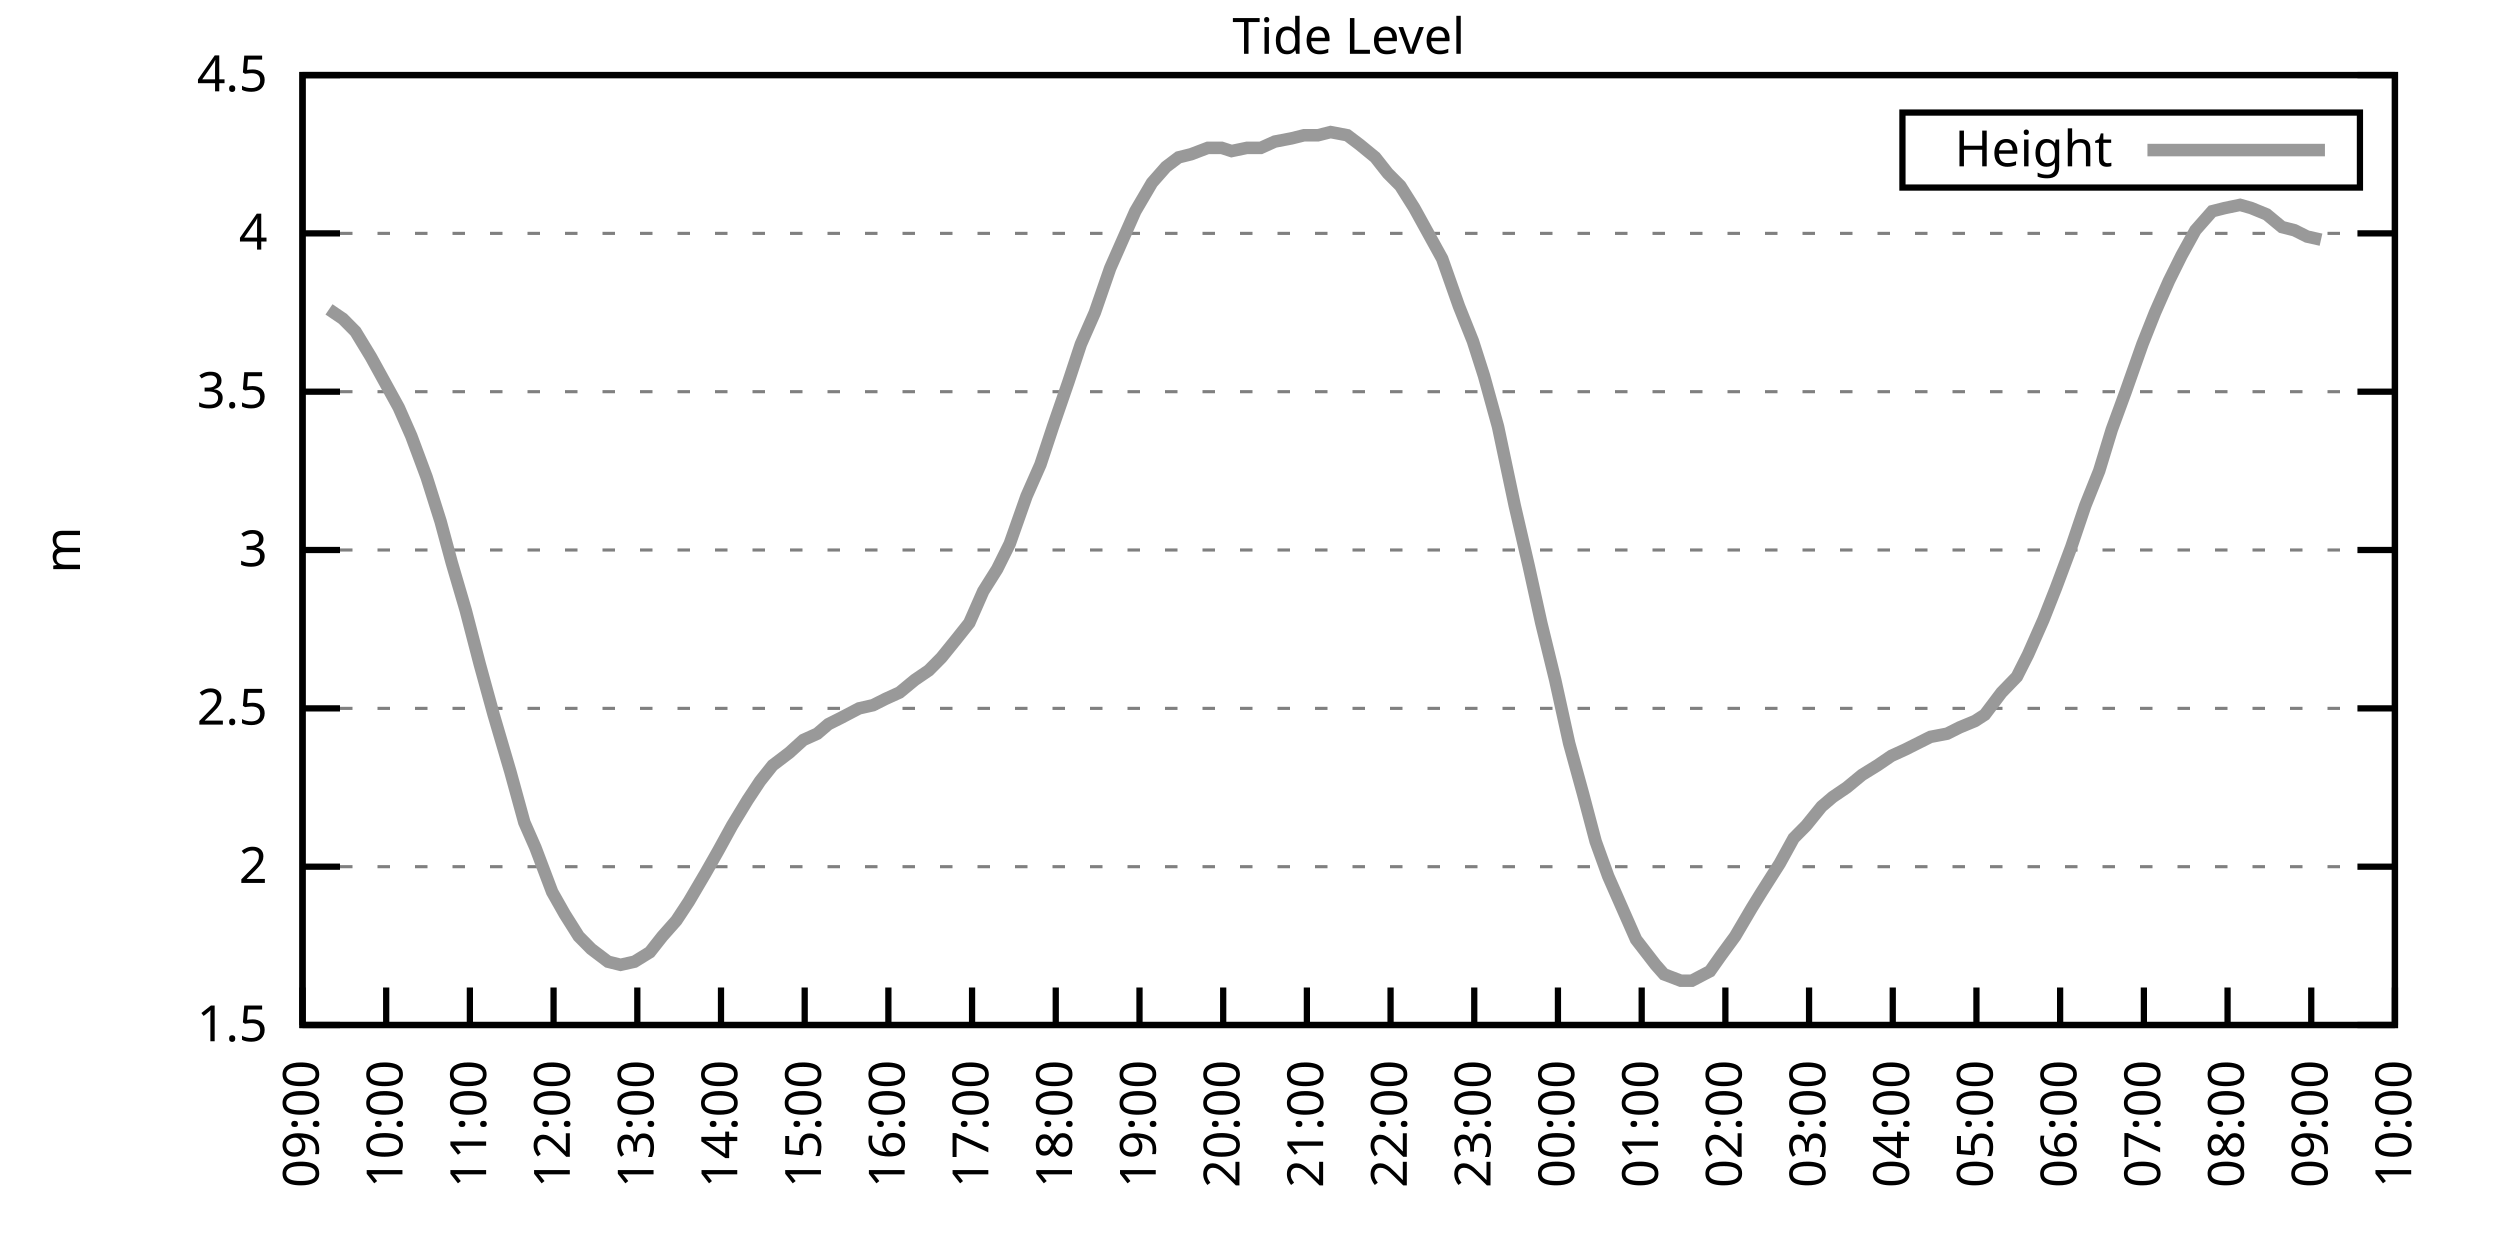
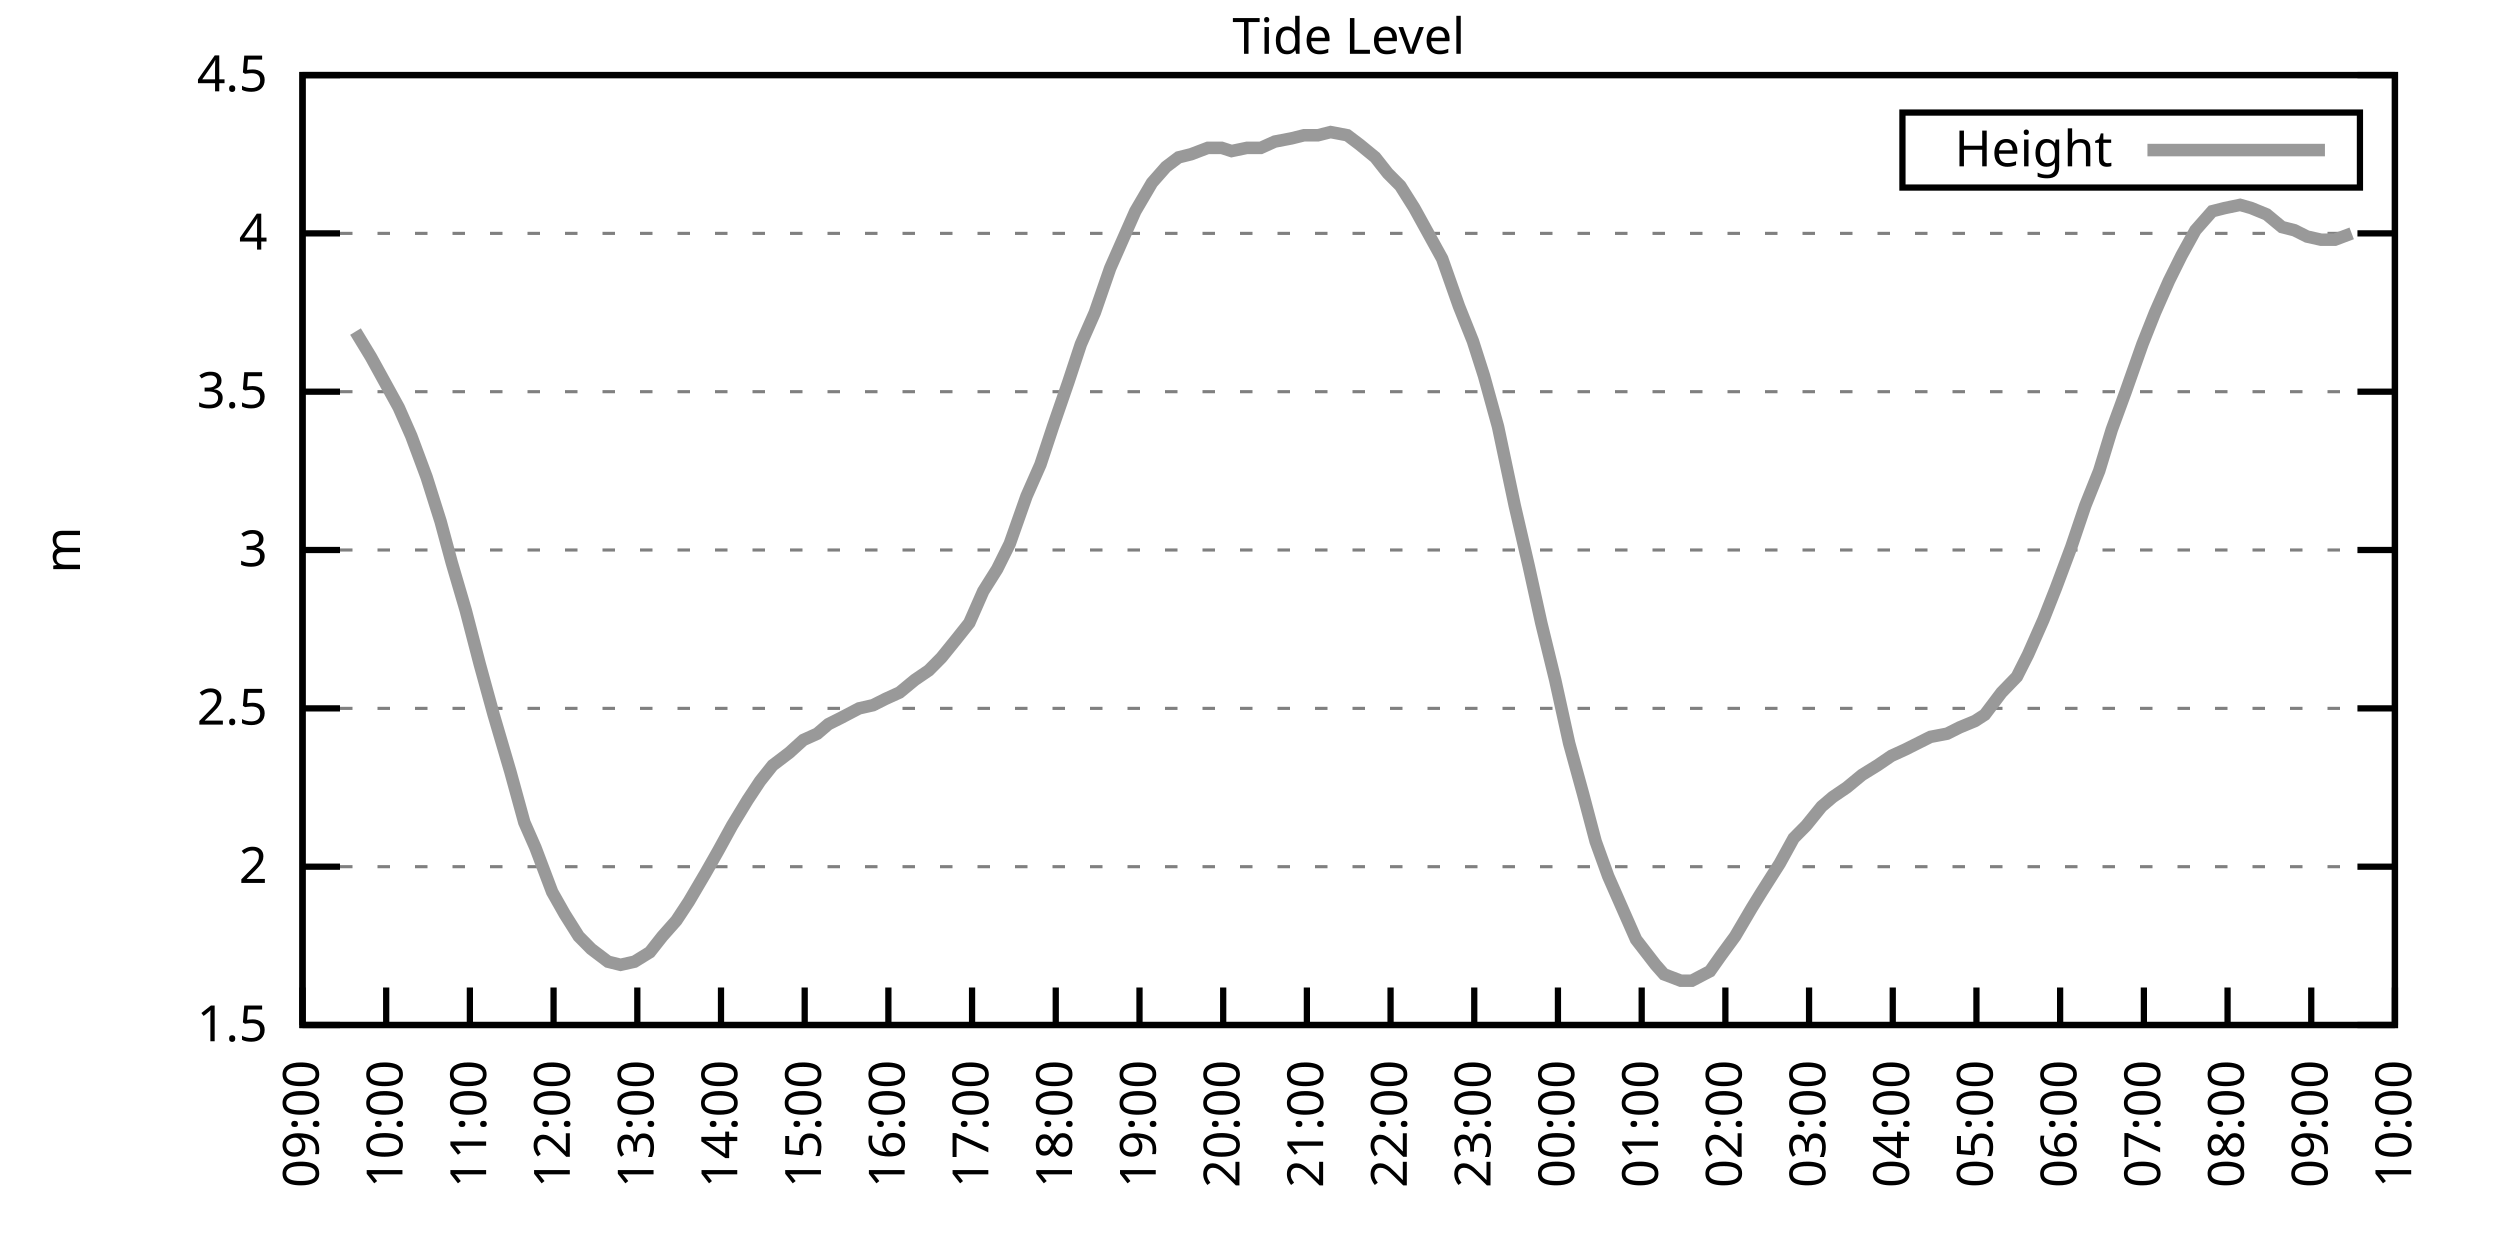
<svg xmlns="http://www.w3.org/2000/svg" xmlns:xlink="http://www.w3.org/1999/xlink" width="400" height="200" viewBox="0 0 400 200">
  <g id="gnuplot_canvas">
    <rect x="0" y="0" width="400" height="200" fill="none" />
    <defs>
      <circle id="gpDot" r="0.5" stroke-width="0.5" stroke="currentColor" />
      <path id="gpPt0" stroke-width="0.333" stroke="currentColor" d="M-1,0 h2 M0,-1 v2" />
      <path id="gpPt1" stroke-width="0.333" stroke="currentColor" d="M-1,-1 L1,1 M1,-1 L-1,1" />
      <path id="gpPt2" stroke-width="0.333" stroke="currentColor" d="M-1,0 L1,0 M0,-1 L0,1 M-1,-1 L1,1 M-1,1 L1,-1" />
      <rect id="gpPt3" stroke-width="0.333" stroke="currentColor" x="-1" y="-1" width="2" height="2" />
      <rect id="gpPt4" stroke-width="0.333" stroke="currentColor" fill="currentColor" x="-1" y="-1" width="2" height="2" />
      <circle id="gpPt5" stroke-width="0.333" stroke="currentColor" cx="0" cy="0" r="1" />
      <use xlink:href="#gpPt5" id="gpPt6" fill="currentColor" stroke="none" />
      <path id="gpPt7" stroke-width="0.333" stroke="currentColor" d="M0,-1.33 L-1.33,0.67 L1.33,0.67 z" />
      <use xlink:href="#gpPt7" id="gpPt8" fill="currentColor" stroke="none" />
      <use xlink:href="#gpPt7" id="gpPt9" stroke="currentColor" transform="rotate(180)" />
      <use xlink:href="#gpPt9" id="gpPt10" fill="currentColor" stroke="none" />
      <use xlink:href="#gpPt3" id="gpPt11" stroke="currentColor" transform="rotate(45)" />
      <use xlink:href="#gpPt11" id="gpPt12" fill="currentColor" stroke="none" />
      <path id="gpPt13" stroke-width="0.333" stroke="currentColor" d="M0,1.330 L1.265,0.411 L0.782,-1.067 L-0.782,-1.076 L-1.265,0.411 z" />
      <use xlink:href="#gpPt13" id="gpPt14" fill="currentColor" stroke="none" />
      <filter id="textbox" filterUnits="objectBoundingBox" x="0" y="0" height="1" width="1">
        <feFlood flood-color="white" flood-opacity="1" result="bgnd" />
        <feComposite in="SourceGraphic" in2="bgnd" operator="atop" />
      </filter>
      <filter id="greybox" filterUnits="objectBoundingBox" x="0" y="0" height="1" width="1">
        <feFlood flood-color="lightgrey" flood-opacity="1" result="grey" />
        <feComposite in="SourceGraphic" in2="grey" operator="atop" />
      </filter>
    </defs>
    <g fill="none" color="white" stroke="currentColor" stroke-width="1.00" stroke-linecap="butt" stroke-linejoin="miter">
</g>
    <g fill="none" color="black" stroke="currentColor" stroke-width="1.00" stroke-linecap="butt" stroke-linejoin="miter">
      <g stroke="none" shape-rendering="crispEdges">
        <polygon fill="rgb(255, 255, 255)" points="48.40,164.00 383.18,164.00 383.18,12.02 48.40,12.02 " />
      </g>
    </g>
    <g fill="none" color="black" stroke="currentColor" stroke-width="1.00" stroke-linecap="butt" stroke-linejoin="miter">
</g>
    <g fill="none" color="black" stroke="black" stroke-width="0.50" stroke-linecap="butt" stroke-linejoin="miter">
</g>
    <g fill="none" color="gray" stroke="currentColor" stroke-width="0.50" stroke-linecap="butt" stroke-linejoin="miter">
      <path stroke="gray" stroke-dasharray="2,4" class="gridline" d="M48.40,164.00 L383.19,164.00  " />
    </g>
    <g fill="none" color="gray" stroke="gray" stroke-width="1.00" stroke-linecap="butt" stroke-linejoin="miter">
</g>
    <g fill="none" color="black" stroke="currentColor" stroke-width="1.00" stroke-linecap="butt" stroke-linejoin="miter">
      <path stroke="black" d="M48.40,164.00 L54.40,164.00 M383.19,164.00 L377.19,164.00  " />
      <g transform="translate(42.80,166.60)" stroke="none" fill="black" font-family="Sans" font-size="8.00" text-anchor="end">
        <text>
          <tspan font-family="Sans"> 1.5</tspan>
        </text>
      </g>
    </g>
    <g fill="none" color="black" stroke="currentColor" stroke-width="1.00" stroke-linecap="butt" stroke-linejoin="miter">
</g>
    <g fill="none" color="black" stroke="black" stroke-width="0.50" stroke-linecap="butt" stroke-linejoin="miter">
</g>
    <g fill="none" color="gray" stroke="currentColor" stroke-width="0.50" stroke-linecap="butt" stroke-linejoin="miter">
      <path stroke="gray" stroke-dasharray="2,4" class="gridline" d="M48.40,138.67 L383.19,138.67  " />
    </g>
    <g fill="none" color="gray" stroke="gray" stroke-width="1.00" stroke-linecap="butt" stroke-linejoin="miter">
</g>
    <g fill="none" color="black" stroke="currentColor" stroke-width="1.00" stroke-linecap="butt" stroke-linejoin="miter">
      <path stroke="black" d="M48.40,138.67 L54.40,138.67 M383.19,138.67 L377.19,138.67  " />
      <g transform="translate(42.80,141.27)" stroke="none" fill="black" font-family="Sans" font-size="8.00" text-anchor="end">
        <text>
          <tspan font-family="Sans"> 2</tspan>
        </text>
      </g>
    </g>
    <g fill="none" color="black" stroke="currentColor" stroke-width="1.00" stroke-linecap="butt" stroke-linejoin="miter">
</g>
    <g fill="none" color="black" stroke="black" stroke-width="0.50" stroke-linecap="butt" stroke-linejoin="miter">
</g>
    <g fill="none" color="gray" stroke="currentColor" stroke-width="0.50" stroke-linecap="butt" stroke-linejoin="miter">
      <path stroke="gray" stroke-dasharray="2,4" class="gridline" d="M48.40,113.34 L383.19,113.34  " />
    </g>
    <g fill="none" color="gray" stroke="gray" stroke-width="1.00" stroke-linecap="butt" stroke-linejoin="miter">
</g>
    <g fill="none" color="black" stroke="currentColor" stroke-width="1.00" stroke-linecap="butt" stroke-linejoin="miter">
      <path stroke="black" d="M48.40,113.34 L54.40,113.34 M383.19,113.34 L377.19,113.34  " />
      <g transform="translate(42.80,115.94)" stroke="none" fill="black" font-family="Sans" font-size="8.00" text-anchor="end">
        <text>
          <tspan font-family="Sans"> 2.5</tspan>
        </text>
      </g>
    </g>
    <g fill="none" color="black" stroke="currentColor" stroke-width="1.00" stroke-linecap="butt" stroke-linejoin="miter">
</g>
    <g fill="none" color="black" stroke="black" stroke-width="0.50" stroke-linecap="butt" stroke-linejoin="miter">
</g>
    <g fill="none" color="gray" stroke="currentColor" stroke-width="0.50" stroke-linecap="butt" stroke-linejoin="miter">
      <path stroke="gray" stroke-dasharray="2,4" class="gridline" d="M48.40,88.00 L383.19,88.00  " />
    </g>
    <g fill="none" color="gray" stroke="gray" stroke-width="1.00" stroke-linecap="butt" stroke-linejoin="miter">
</g>
    <g fill="none" color="black" stroke="currentColor" stroke-width="1.00" stroke-linecap="butt" stroke-linejoin="miter">
      <path stroke="black" d="M48.40,88.00 L54.40,88.00 M383.19,88.00 L377.19,88.00  " />
      <g transform="translate(42.80,90.60)" stroke="none" fill="black" font-family="Sans" font-size="8.00" text-anchor="end">
        <text>
          <tspan font-family="Sans"> 3</tspan>
        </text>
      </g>
    </g>
    <g fill="none" color="black" stroke="currentColor" stroke-width="1.00" stroke-linecap="butt" stroke-linejoin="miter">
</g>
    <g fill="none" color="black" stroke="black" stroke-width="0.50" stroke-linecap="butt" stroke-linejoin="miter">
</g>
    <g fill="none" color="gray" stroke="currentColor" stroke-width="0.50" stroke-linecap="butt" stroke-linejoin="miter">
      <path stroke="gray" stroke-dasharray="2,4" class="gridline" d="M48.40,62.67 L383.19,62.67  " />
    </g>
    <g fill="none" color="gray" stroke="gray" stroke-width="1.00" stroke-linecap="butt" stroke-linejoin="miter">
</g>
    <g fill="none" color="black" stroke="currentColor" stroke-width="1.00" stroke-linecap="butt" stroke-linejoin="miter">
      <path stroke="black" d="M48.40,62.67 L54.40,62.67 M383.19,62.67 L377.19,62.67  " />
      <g transform="translate(42.80,65.27)" stroke="none" fill="black" font-family="Sans" font-size="8.00" text-anchor="end">
        <text>
          <tspan font-family="Sans"> 3.5</tspan>
        </text>
      </g>
    </g>
    <g fill="none" color="black" stroke="currentColor" stroke-width="1.00" stroke-linecap="butt" stroke-linejoin="miter">
</g>
    <g fill="none" color="black" stroke="black" stroke-width="0.50" stroke-linecap="butt" stroke-linejoin="miter">
</g>
    <g fill="none" color="gray" stroke="currentColor" stroke-width="0.50" stroke-linecap="butt" stroke-linejoin="miter">
      <path stroke="gray" stroke-dasharray="2,4" class="gridline" d="M48.40,37.34 L383.19,37.34  " />
    </g>
    <g fill="none" color="gray" stroke="gray" stroke-width="1.00" stroke-linecap="butt" stroke-linejoin="miter">
</g>
    <g fill="none" color="black" stroke="currentColor" stroke-width="1.00" stroke-linecap="butt" stroke-linejoin="miter">
      <path stroke="black" d="M48.40,37.34 L54.40,37.34 M383.19,37.34 L377.19,37.34  " />
      <g transform="translate(42.80,39.94)" stroke="none" fill="black" font-family="Sans" font-size="8.00" text-anchor="end">
        <text>
          <tspan font-family="Sans"> 4</tspan>
        </text>
      </g>
    </g>
    <g fill="none" color="black" stroke="currentColor" stroke-width="1.00" stroke-linecap="butt" stroke-linejoin="miter">
</g>
    <g fill="none" color="black" stroke="black" stroke-width="0.50" stroke-linecap="butt" stroke-linejoin="miter">
</g>
    <g fill="none" color="gray" stroke="currentColor" stroke-width="0.50" stroke-linecap="butt" stroke-linejoin="miter">
      <path stroke="gray" stroke-dasharray="2,4" class="gridline" d="M48.40,12.01 L383.19,12.01  " />
    </g>
    <g fill="none" color="gray" stroke="gray" stroke-width="1.00" stroke-linecap="butt" stroke-linejoin="miter">
</g>
    <g fill="none" color="black" stroke="currentColor" stroke-width="1.00" stroke-linecap="butt" stroke-linejoin="miter">
      <path stroke="black" d="M48.40,12.01 L54.40,12.01 M383.19,12.01 L377.19,12.01  " />
      <g transform="translate(42.80,14.61)" stroke="none" fill="black" font-family="Sans" font-size="8.00" text-anchor="end">
        <text>
          <tspan font-family="Sans"> 4.5</tspan>
        </text>
      </g>
    </g>
    <g fill="none" color="black" stroke="currentColor" stroke-width="1.00" stroke-linecap="butt" stroke-linejoin="miter">
      <path stroke="black" d="M48.40,164.00 L48.40,158.00  " />
      <g transform="translate(51.00,169.60) rotate(270.00)" stroke="none" fill="black" font-family="Sans" font-size="8.00" text-anchor="end">
        <text>
          <tspan font-family="Sans">09:00</tspan>
        </text>
      </g>
    </g>
    <g fill="none" color="black" stroke="currentColor" stroke-width="1.00" stroke-linecap="butt" stroke-linejoin="miter">
      <path stroke="black" d="M61.79,164.00 L61.79,158.00  " />
      <g transform="translate(64.39,169.60) rotate(270.00)" stroke="none" fill="black" font-family="Sans" font-size="8.00" text-anchor="end">
        <text>
          <tspan font-family="Sans">10:00</tspan>
        </text>
      </g>
    </g>
    <g fill="none" color="black" stroke="currentColor" stroke-width="1.00" stroke-linecap="butt" stroke-linejoin="miter">
      <path stroke="black" d="M75.18,164.00 L75.18,158.00  " />
      <g transform="translate(77.78,169.60) rotate(270.00)" stroke="none" fill="black" font-family="Sans" font-size="8.00" text-anchor="end">
        <text>
          <tspan font-family="Sans">11:00</tspan>
        </text>
      </g>
    </g>
    <g fill="none" color="black" stroke="currentColor" stroke-width="1.00" stroke-linecap="butt" stroke-linejoin="miter">
      <path stroke="black" d="M88.57,164.00 L88.57,158.00  " />
      <g transform="translate(91.17,169.60) rotate(270.00)" stroke="none" fill="black" font-family="Sans" font-size="8.00" text-anchor="end">
        <text>
          <tspan font-family="Sans">12:00</tspan>
        </text>
      </g>
    </g>
    <g fill="none" color="black" stroke="currentColor" stroke-width="1.00" stroke-linecap="butt" stroke-linejoin="miter">
      <path stroke="black" d="M101.97,164.00 L101.97,158.00  " />
      <g transform="translate(104.57,169.60) rotate(270.00)" stroke="none" fill="black" font-family="Sans" font-size="8.00" text-anchor="end">
        <text>
          <tspan font-family="Sans">13:00</tspan>
        </text>
      </g>
    </g>
    <g fill="none" color="black" stroke="currentColor" stroke-width="1.00" stroke-linecap="butt" stroke-linejoin="miter">
      <path stroke="black" d="M115.36,164.00 L115.36,158.00  " />
      <g transform="translate(117.96,169.60) rotate(270.00)" stroke="none" fill="black" font-family="Sans" font-size="8.00" text-anchor="end">
        <text>
          <tspan font-family="Sans">14:00</tspan>
        </text>
      </g>
    </g>
    <g fill="none" color="black" stroke="currentColor" stroke-width="1.00" stroke-linecap="butt" stroke-linejoin="miter">
      <path stroke="black" d="M128.75,164.00 L128.75,158.00  " />
      <g transform="translate(131.35,169.60) rotate(270.00)" stroke="none" fill="black" font-family="Sans" font-size="8.00" text-anchor="end">
        <text>
          <tspan font-family="Sans">15:00</tspan>
        </text>
      </g>
    </g>
    <g fill="none" color="black" stroke="currentColor" stroke-width="1.00" stroke-linecap="butt" stroke-linejoin="miter">
      <path stroke="black" d="M142.14,164.00 L142.14,158.00  " />
      <g transform="translate(144.74,169.60) rotate(270.00)" stroke="none" fill="black" font-family="Sans" font-size="8.00" text-anchor="end">
        <text>
          <tspan font-family="Sans">16:00</tspan>
        </text>
      </g>
    </g>
    <g fill="none" color="black" stroke="currentColor" stroke-width="1.00" stroke-linecap="butt" stroke-linejoin="miter">
      <path stroke="black" d="M155.53,164.00 L155.53,158.00  " />
      <g transform="translate(158.13,169.60) rotate(270.00)" stroke="none" fill="black" font-family="Sans" font-size="8.00" text-anchor="end">
        <text>
          <tspan font-family="Sans">17:00</tspan>
        </text>
      </g>
    </g>
    <g fill="none" color="black" stroke="currentColor" stroke-width="1.00" stroke-linecap="butt" stroke-linejoin="miter">
      <path stroke="black" d="M168.92,164.00 L168.92,158.00  " />
      <g transform="translate(171.52,169.60) rotate(270.00)" stroke="none" fill="black" font-family="Sans" font-size="8.00" text-anchor="end">
        <text>
          <tspan font-family="Sans">18:00</tspan>
        </text>
      </g>
    </g>
    <g fill="none" color="black" stroke="currentColor" stroke-width="1.00" stroke-linecap="butt" stroke-linejoin="miter">
      <path stroke="black" d="M182.32,164.00 L182.32,158.00  " />
      <g transform="translate(184.92,169.60) rotate(270.00)" stroke="none" fill="black" font-family="Sans" font-size="8.00" text-anchor="end">
        <text>
          <tspan font-family="Sans">19:00</tspan>
        </text>
      </g>
    </g>
    <g fill="none" color="black" stroke="currentColor" stroke-width="1.00" stroke-linecap="butt" stroke-linejoin="miter">
      <path stroke="black" d="M195.71,164.00 L195.71,158.00  " />
      <g transform="translate(198.31,169.60) rotate(270.00)" stroke="none" fill="black" font-family="Sans" font-size="8.00" text-anchor="end">
        <text>
          <tspan font-family="Sans">20:00</tspan>
        </text>
      </g>
    </g>
    <g fill="none" color="black" stroke="currentColor" stroke-width="1.00" stroke-linecap="butt" stroke-linejoin="miter">
      <path stroke="black" d="M209.10,164.00 L209.10,158.00  " />
      <g transform="translate(211.70,169.60) rotate(270.00)" stroke="none" fill="black" font-family="Sans" font-size="8.00" text-anchor="end">
        <text>
          <tspan font-family="Sans">21:00</tspan>
        </text>
      </g>
    </g>
    <g fill="none" color="black" stroke="currentColor" stroke-width="1.00" stroke-linecap="butt" stroke-linejoin="miter">
      <path stroke="black" d="M222.49,164.00 L222.49,158.00  " />
      <g transform="translate(225.09,169.60) rotate(270.00)" stroke="none" fill="black" font-family="Sans" font-size="8.00" text-anchor="end">
        <text>
          <tspan font-family="Sans">22:00</tspan>
        </text>
      </g>
    </g>
    <g fill="none" color="black" stroke="currentColor" stroke-width="1.00" stroke-linecap="butt" stroke-linejoin="miter">
      <path stroke="black" d="M235.88,164.00 L235.88,158.00  " />
      <g transform="translate(238.48,169.60) rotate(270.00)" stroke="none" fill="black" font-family="Sans" font-size="8.00" text-anchor="end">
        <text>
          <tspan font-family="Sans">23:00</tspan>
        </text>
      </g>
    </g>
    <g fill="none" color="black" stroke="currentColor" stroke-width="1.00" stroke-linecap="butt" stroke-linejoin="miter">
      <path stroke="black" d="M249.27,164.00 L249.27,158.00  " />
      <g transform="translate(251.87,169.60) rotate(270.00)" stroke="none" fill="black" font-family="Sans" font-size="8.00" text-anchor="end">
        <text>
          <tspan font-family="Sans">00:00</tspan>
        </text>
      </g>
    </g>
    <g fill="none" color="black" stroke="currentColor" stroke-width="1.00" stroke-linecap="butt" stroke-linejoin="miter">
      <path stroke="black" d="M262.67,164.00 L262.67,158.00  " />
      <g transform="translate(265.27,169.60) rotate(270.00)" stroke="none" fill="black" font-family="Sans" font-size="8.00" text-anchor="end">
        <text>
          <tspan font-family="Sans">01:00</tspan>
        </text>
      </g>
    </g>
    <g fill="none" color="black" stroke="currentColor" stroke-width="1.00" stroke-linecap="butt" stroke-linejoin="miter">
      <path stroke="black" d="M276.06,164.00 L276.06,158.00  " />
      <g transform="translate(278.66,169.60) rotate(270.00)" stroke="none" fill="black" font-family="Sans" font-size="8.00" text-anchor="end">
        <text>
          <tspan font-family="Sans">02:00</tspan>
        </text>
      </g>
    </g>
    <g fill="none" color="black" stroke="currentColor" stroke-width="1.00" stroke-linecap="butt" stroke-linejoin="miter">
      <path stroke="black" d="M289.45,164.00 L289.45,158.00  " />
      <g transform="translate(292.05,169.60) rotate(270.00)" stroke="none" fill="black" font-family="Sans" font-size="8.00" text-anchor="end">
        <text>
          <tspan font-family="Sans">03:00</tspan>
        </text>
      </g>
    </g>
    <g fill="none" color="black" stroke="currentColor" stroke-width="1.00" stroke-linecap="butt" stroke-linejoin="miter">
      <path stroke="black" d="M302.84,164.00 L302.84,158.00  " />
      <g transform="translate(305.44,169.60) rotate(270.00)" stroke="none" fill="black" font-family="Sans" font-size="8.00" text-anchor="end">
        <text>
          <tspan font-family="Sans">04:00</tspan>
        </text>
      </g>
    </g>
    <g fill="none" color="black" stroke="currentColor" stroke-width="1.00" stroke-linecap="butt" stroke-linejoin="miter">
      <path stroke="black" d="M316.23,164.00 L316.23,158.00  " />
      <g transform="translate(318.83,169.60) rotate(270.00)" stroke="none" fill="black" font-family="Sans" font-size="8.00" text-anchor="end">
        <text>
          <tspan font-family="Sans">05:00</tspan>
        </text>
      </g>
    </g>
    <g fill="none" color="black" stroke="currentColor" stroke-width="1.00" stroke-linecap="butt" stroke-linejoin="miter">
      <path stroke="black" d="M329.62,164.00 L329.62,158.00  " />
      <g transform="translate(332.22,169.60) rotate(270.00)" stroke="none" fill="black" font-family="Sans" font-size="8.00" text-anchor="end">
        <text>
          <tspan font-family="Sans">06:00</tspan>
        </text>
      </g>
    </g>
    <g fill="none" color="black" stroke="currentColor" stroke-width="1.00" stroke-linecap="butt" stroke-linejoin="miter">
      <path stroke="black" d="M343.02,164.00 L343.02,158.00  " />
      <g transform="translate(345.62,169.60) rotate(270.00)" stroke="none" fill="black" font-family="Sans" font-size="8.00" text-anchor="end">
        <text>
          <tspan font-family="Sans">07:00</tspan>
        </text>
      </g>
    </g>
    <g fill="none" color="black" stroke="currentColor" stroke-width="1.00" stroke-linecap="butt" stroke-linejoin="miter">
      <path stroke="black" d="M356.41,164.00 L356.41,158.00  " />
      <g transform="translate(359.01,169.60) rotate(270.00)" stroke="none" fill="black" font-family="Sans" font-size="8.00" text-anchor="end">
        <text>
          <tspan font-family="Sans">08:00</tspan>
        </text>
      </g>
    </g>
    <g fill="none" color="black" stroke="currentColor" stroke-width="1.00" stroke-linecap="butt" stroke-linejoin="miter">
      <path stroke="black" d="M369.80,164.00 L369.80,158.00  " />
      <g transform="translate(372.40,169.60) rotate(270.00)" stroke="none" fill="black" font-family="Sans" font-size="8.00" text-anchor="end">
        <text>
          <tspan font-family="Sans">09:00</tspan>
        </text>
      </g>
    </g>
    <g fill="none" color="black" stroke="currentColor" stroke-width="1.00" stroke-linecap="butt" stroke-linejoin="miter">
      <path stroke="black" d="M383.19,164.00 L383.19,158.00  " />
      <g transform="translate(385.79,169.60) rotate(270.00)" stroke="none" fill="black" font-family="Sans" font-size="8.00" text-anchor="end">
        <text>
          <tspan font-family="Sans">10:00</tspan>
        </text>
      </g>
    </g>
    <g fill="none" color="black" stroke="currentColor" stroke-width="1.00" stroke-linecap="butt" stroke-linejoin="miter">
</g>
    <g fill="none" color="black" stroke="currentColor" stroke-width="1.00" stroke-linecap="butt" stroke-linejoin="miter">
      <path stroke="black" d="M48.40,12.01 L48.40,164.00 L383.19,164.00 L383.19,12.01 L48.40,12.01 Z  " />
    </g>
    <g fill="none" color="black" stroke="currentColor" stroke-width="1.00" stroke-linecap="butt" stroke-linejoin="miter">
</g>
    <g fill="none" color="black" stroke="currentColor" stroke-width="1.00" stroke-linecap="butt" stroke-linejoin="miter">
      <path stroke="black" d="M304.39,30.01 L304.39,18.01 L377.59,18.01 L377.59,30.01 L304.39,30.01 Z  " />
    </g>
    <g id="Tide_level_plot_1">
      <g fill="none" color="white" stroke="black" stroke-width="2.00" stroke-linecap="butt" stroke-linejoin="miter">
</g>
      <g fill="none" color="black" stroke="currentColor" stroke-width="2.00" stroke-linecap="butt" stroke-linejoin="miter">
        <g transform="translate(337.99,26.61)" stroke="none" fill="black" font-family="Sans" font-size="8.00" text-anchor="end">
          <text>
            <tspan font-family="Sans">Height</tspan>
          </text>
        </g>
      </g>
      <g fill="none" color="black" stroke="currentColor" stroke-width="2.00" stroke-linecap="butt" stroke-linejoin="miter">
-         <path stroke="rgb(153, 153, 153)" d="M343.59,24.01 L371.99,24.01 M52.64,49.50 L54.87,51.02 L56.88,53.05 L59.34,57.10 L61.57,61.15 L63.80,65.21   L65.81,69.77 L68.26,76.35 L70.50,83.45 L72.28,90.03 L74.51,97.63 L76.75,106.24 L78.98,114.35 L81.66,123.47   L83.89,131.58 L85.67,135.63 L88.35,142.72 L90.36,146.27 L92.59,149.81 L94.60,151.84 L97.28,153.87 L99.29,154.37   L101.52,153.87 L103.98,152.35 L105.98,149.81 L108.22,147.28 L110.22,144.24 L112.90,139.68 L114.91,136.14 L117.14,132.08   L119.60,128.03 L121.61,124.99 L123.62,122.46 L126.29,120.43 L128.53,118.40 L130.76,117.39 L132.54,115.87 L134.55,114.86   L137.45,113.34 L139.69,112.83 L141.69,111.82 L143.93,110.80 L146.38,108.78 L148.61,107.26 L150.62,105.23 L153.08,102.19   L155.09,99.66 L157.32,94.59 L159.55,91.04 L161.56,86.99 L164.24,79.39 L166.47,74.33 L168.48,68.25 L170.93,61.15   L172.94,55.07 L175.17,50.01 L177.63,42.91 L179.86,37.85 L181.65,33.80 L184.32,29.24 L186.56,26.70 L188.57,25.18   L190.57,24.68 L193.25,23.66 L195.48,23.66 L197.05,24.17 L199.50,23.66 L201.73,23.66 L203.97,22.65 L206.64,22.14   L208.65,21.64 L210.88,21.64 L212.89,21.13 L215.57,21.64 L217.58,23.16 L220.04,25.18 L222.04,27.72 L224.05,29.74   L226.29,33.29 L228.52,37.34 L230.75,41.39 L233.43,48.99 L235.66,54.57 L237.44,60.14 L239.68,68.25 L242.36,80.91   L244.59,90.54 L246.60,99.66 L248.83,108.78 L251.06,118.91 L253.29,127.02 L255.30,134.62 L257.31,140.19 L259.76,145.76   L261.77,150.32 L264.90,154.37 L266.24,155.89 L268.92,156.91 L270.70,156.91 L273.60,155.39 L275.39,152.85 L277.62,149.81   L280.30,145.25 L281.86,142.72 L284.76,138.16 L286.99,134.11 L289.00,132.08 L291.46,129.04 L293.24,127.52 L295.48,126.00   L297.93,123.98 L300.39,122.46 L302.62,120.94 L304.85,119.92 L306.86,118.91 L308.87,117.90 L311.54,117.39 L313.55,116.38   L316.01,115.36 L317.57,114.35 L320.25,110.80 L322.70,108.27 L324.49,104.72 L326.95,99.15 L328.95,94.08 L331.41,87.50   L333.64,80.91 L335.87,75.34 L337.88,68.75 L340.11,62.67 L342.79,55.07 L344.80,50.01 L347.03,44.94 L349.04,40.89   L351.27,36.84 L353.95,33.80 L355.96,33.29 L358.42,32.78 L360.20,33.29 L362.66,34.30 L365.11,36.33 L367.12,36.84   L369.13,37.85 L371.36,38.35  " />
+         <path stroke="rgb(153, 153, 153)" d="M343.59,24.01 L371.99,24.01 M56.88,53.05 L59.34,57.10 L61.57,61.15 L63.80,65.21 L65.81,69.77 L68.26,76.35   L70.50,83.45 L72.28,90.03 L74.51,97.63 L76.75,106.24 L78.98,114.35 L81.66,123.47 L83.89,131.58 L85.67,135.63   L88.35,142.72 L90.36,146.27 L92.59,149.81 L94.60,151.84 L97.28,153.87 L99.29,154.37 L101.52,153.87 L103.98,152.35   L105.98,149.81 L108.22,147.28 L110.22,144.24 L112.90,139.68 L114.91,136.14 L117.14,132.08 L119.60,128.03 L121.61,124.99   L123.62,122.46 L126.29,120.43 L128.53,118.40 L130.76,117.39 L132.54,115.87 L134.55,114.86 L137.45,113.34 L139.69,112.83   L141.69,111.82 L143.93,110.80 L146.38,108.78 L148.61,107.26 L150.62,105.23 L153.08,102.19 L155.09,99.66 L157.32,94.59   L159.55,91.04 L161.56,86.99 L164.24,79.39 L166.47,74.33 L168.48,68.25 L170.93,61.15 L172.94,55.07 L175.17,50.01   L177.63,42.91 L179.86,37.85 L181.65,33.80 L184.32,29.24 L186.56,26.70 L188.57,25.18 L190.57,24.68 L193.25,23.66   L195.48,23.66 L197.05,24.17 L199.50,23.66 L201.73,23.66 L203.97,22.65 L206.64,22.14 L208.65,21.64 L210.88,21.64   L212.89,21.13 L215.57,21.64 L217.58,23.16 L220.04,25.18 L222.04,27.72 L224.05,29.74 L226.29,33.29 L228.52,37.34   L230.75,41.39 L233.43,48.99 L235.66,54.57 L237.44,60.14 L239.68,68.25 L242.36,80.91 L244.59,90.54 L246.60,99.66   L248.83,108.78 L251.06,118.91 L253.29,127.02 L255.30,134.62 L257.31,140.19 L259.76,145.76 L261.77,150.32 L264.90,154.37   L266.24,155.89 L268.92,156.91 L270.70,156.91 L273.60,155.39 L275.39,152.85 L277.62,149.81 L280.30,145.25 L281.86,142.72   L284.76,138.16 L286.99,134.11 L289.00,132.08 L291.46,129.04 L293.24,127.52 L295.48,126.00 L297.93,123.98 L300.39,122.46   L302.62,120.94 L304.85,119.92 L306.86,118.91 L308.87,117.90 L311.54,117.39 L313.55,116.38 L316.01,115.36 L317.57,114.35   L320.25,110.80 L322.70,108.27 L324.49,104.72 L326.95,99.15 L328.95,94.08 L331.41,87.50 L333.64,80.91 L335.87,75.34   L337.88,68.75 L340.11,62.67 L342.79,55.07 L344.80,50.01 L347.03,44.94 L349.04,40.89 L351.27,36.84 L353.95,33.80   L355.96,33.29 L358.42,32.78 L360.20,33.29 L362.66,34.30 L365.11,36.33 L367.12,36.84 L369.13,37.85 L371.36,38.35   L373.59,38.35 L376.27,37.34  " />
      </g>
    </g>
    <g fill="none" color="black" stroke="currentColor" stroke-width="2.00" stroke-linecap="butt" stroke-linejoin="miter">
</g>
    <g fill="none" color="black" stroke="black" stroke-width="1.00" stroke-linecap="butt" stroke-linejoin="miter">
</g>
    <g fill="none" color="black" stroke="currentColor" stroke-width="1.00" stroke-linecap="butt" stroke-linejoin="miter">
      <path stroke="black" d="M48.40,12.01 L48.40,164.00 L383.19,164.00 L383.19,12.01 L48.40,12.01 Z  " />
      <g transform="translate(12.80,88.01) rotate(270.00)" stroke="none" fill="black" font-family="Sans" font-size="8.00" text-anchor="middle">
        <text>
          <tspan font-family="Sans">m</tspan>
        </text>
      </g>
    </g>
    <g fill="none" color="black" stroke="currentColor" stroke-width="1.00" stroke-linecap="butt" stroke-linejoin="miter">
</g>
    <g fill="none" color="black" stroke="currentColor" stroke-width="1.00" stroke-linecap="butt" stroke-linejoin="miter">
      <g transform="translate(215.79,8.61)" stroke="none" fill="black" font-family="Sans" font-size="8.00" text-anchor="middle">
        <text>
          <tspan font-family="Sans">Tide Level</tspan>
        </text>
      </g>
    </g>
    <g fill="none" color="black" stroke="currentColor" stroke-width="1.00" stroke-linecap="butt" stroke-linejoin="miter">
</g>
  </g>
</svg>
